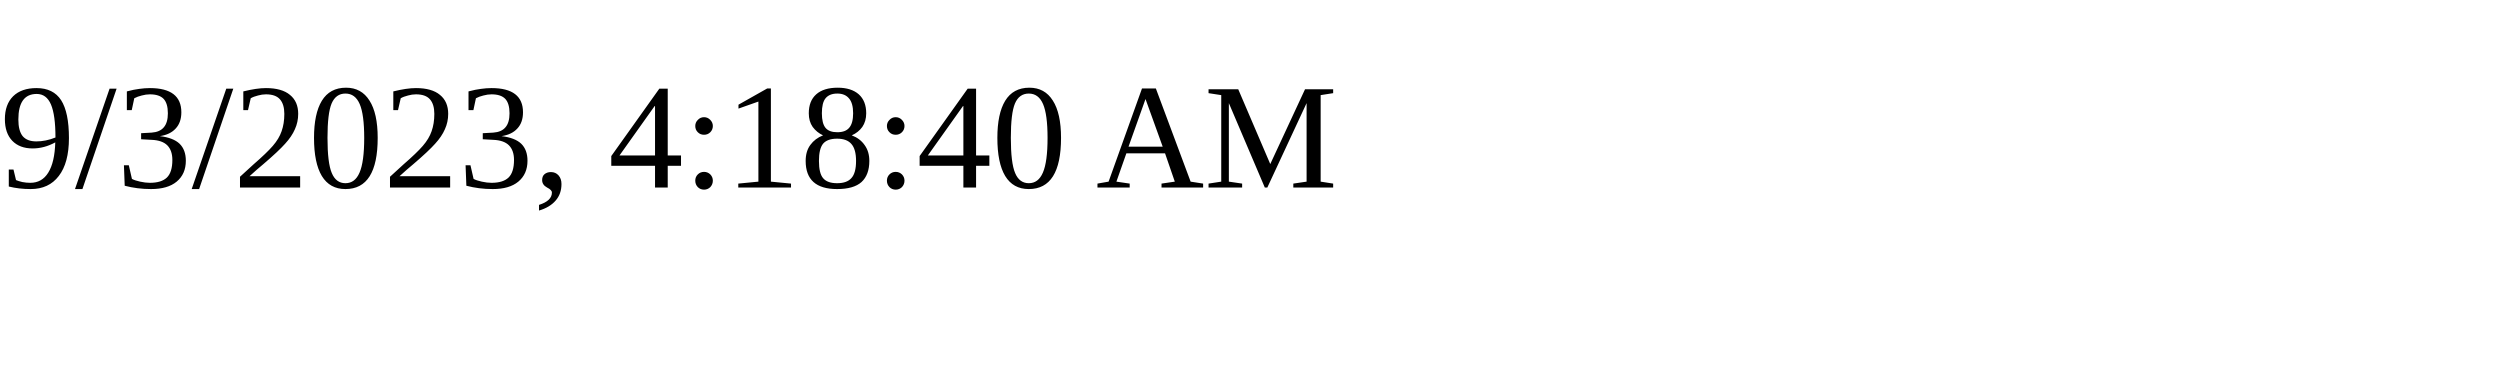
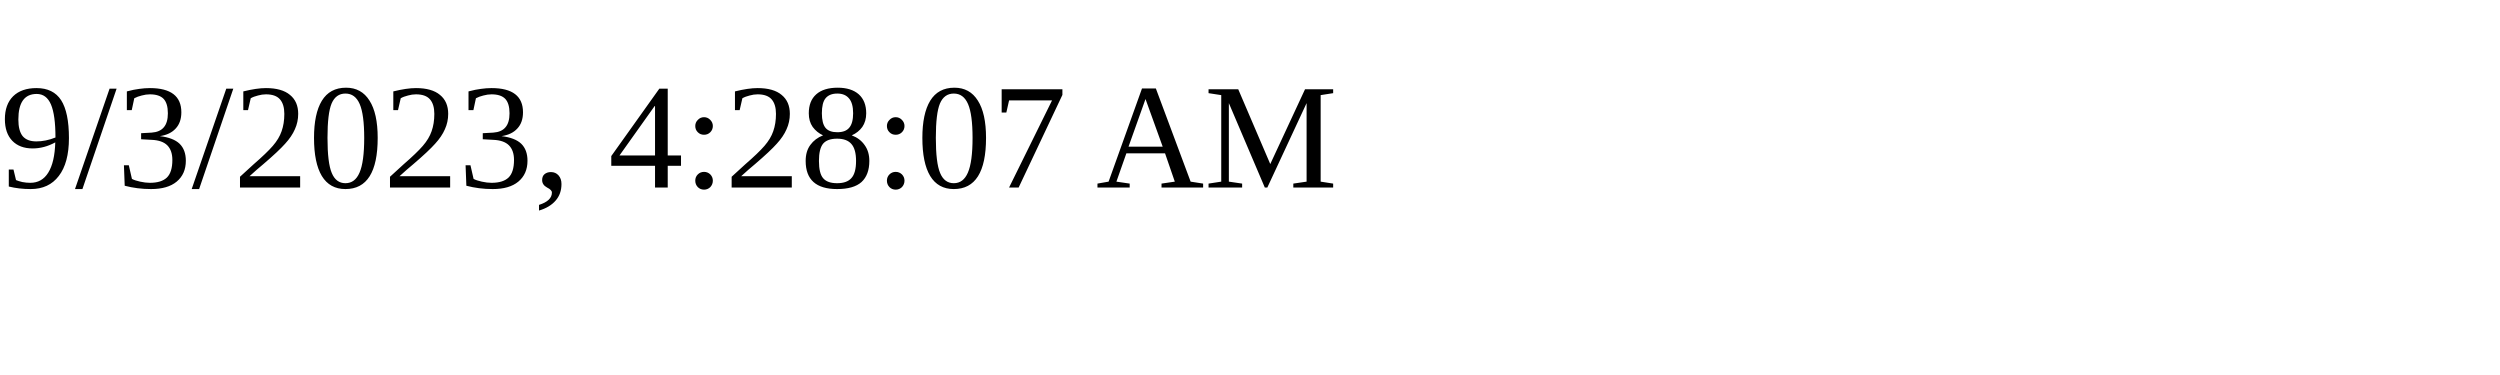
<svg xmlns="http://www.w3.org/2000/svg" height="30" width="200">
-   <text x="0" y="15">9/3/2023, 4:18:40 AM</text>
+   <text x="0" y="15">9/3/2023, 4:28:07 AM</text>
</svg>
